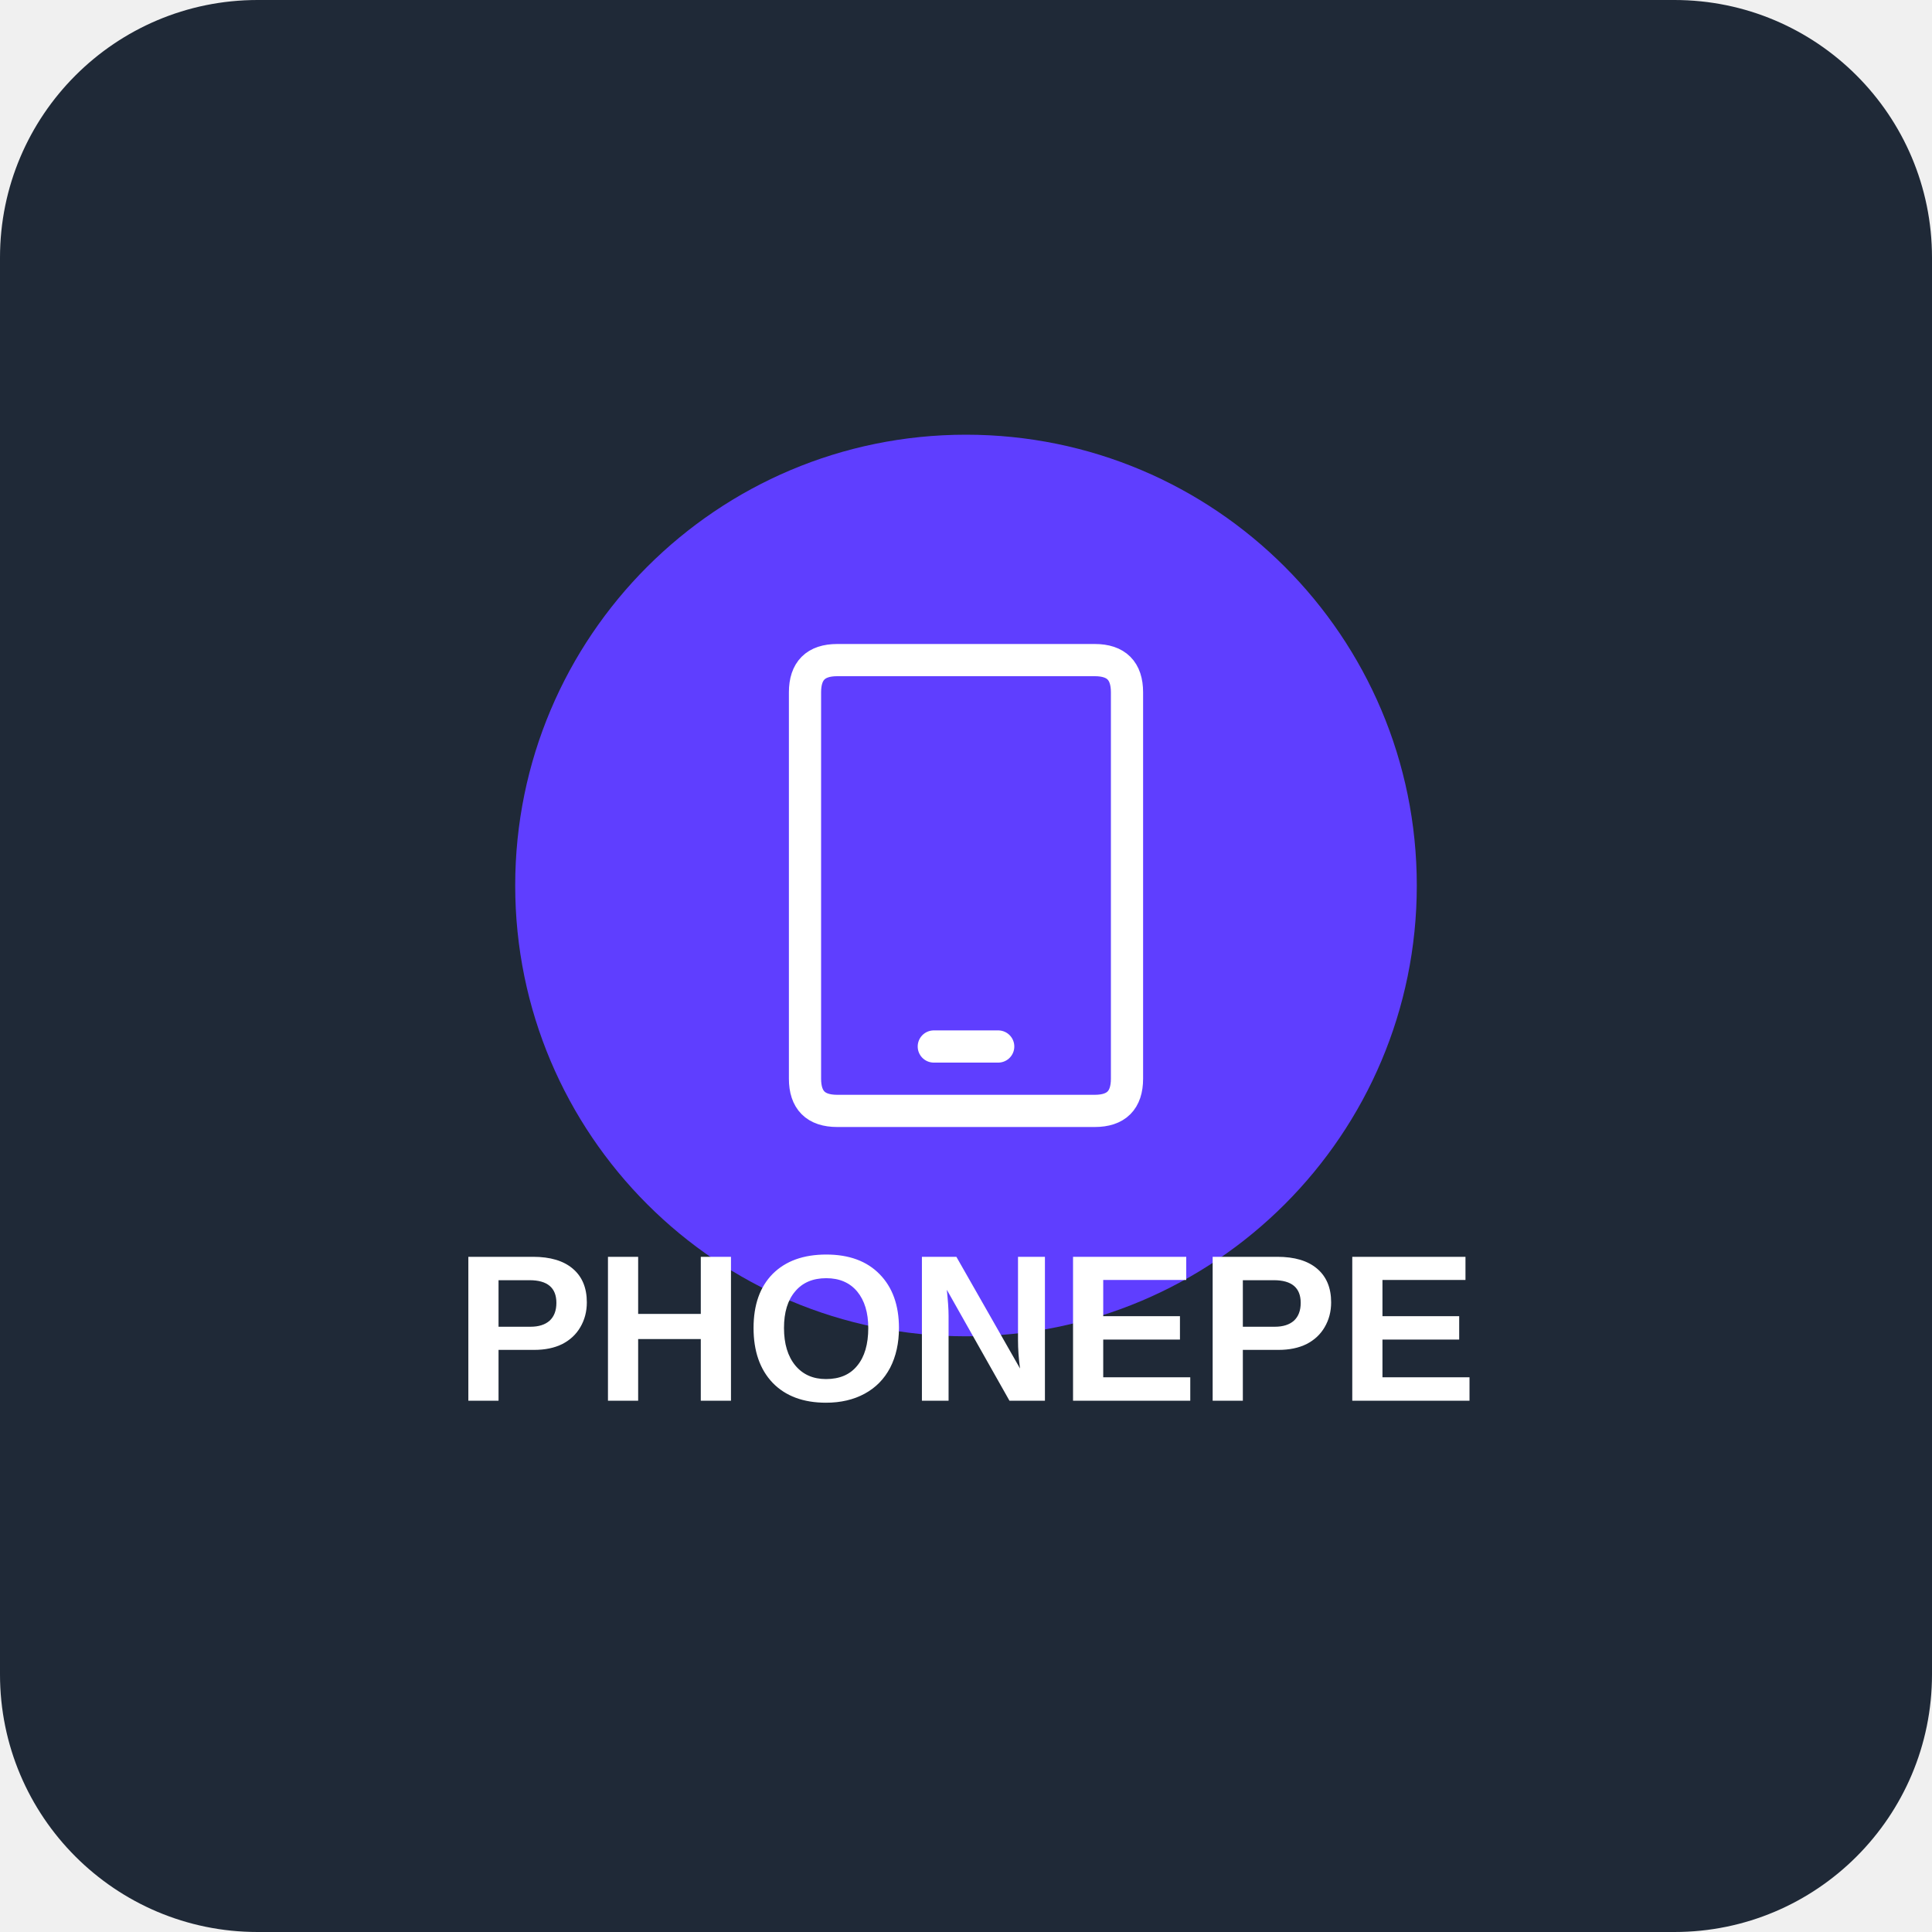
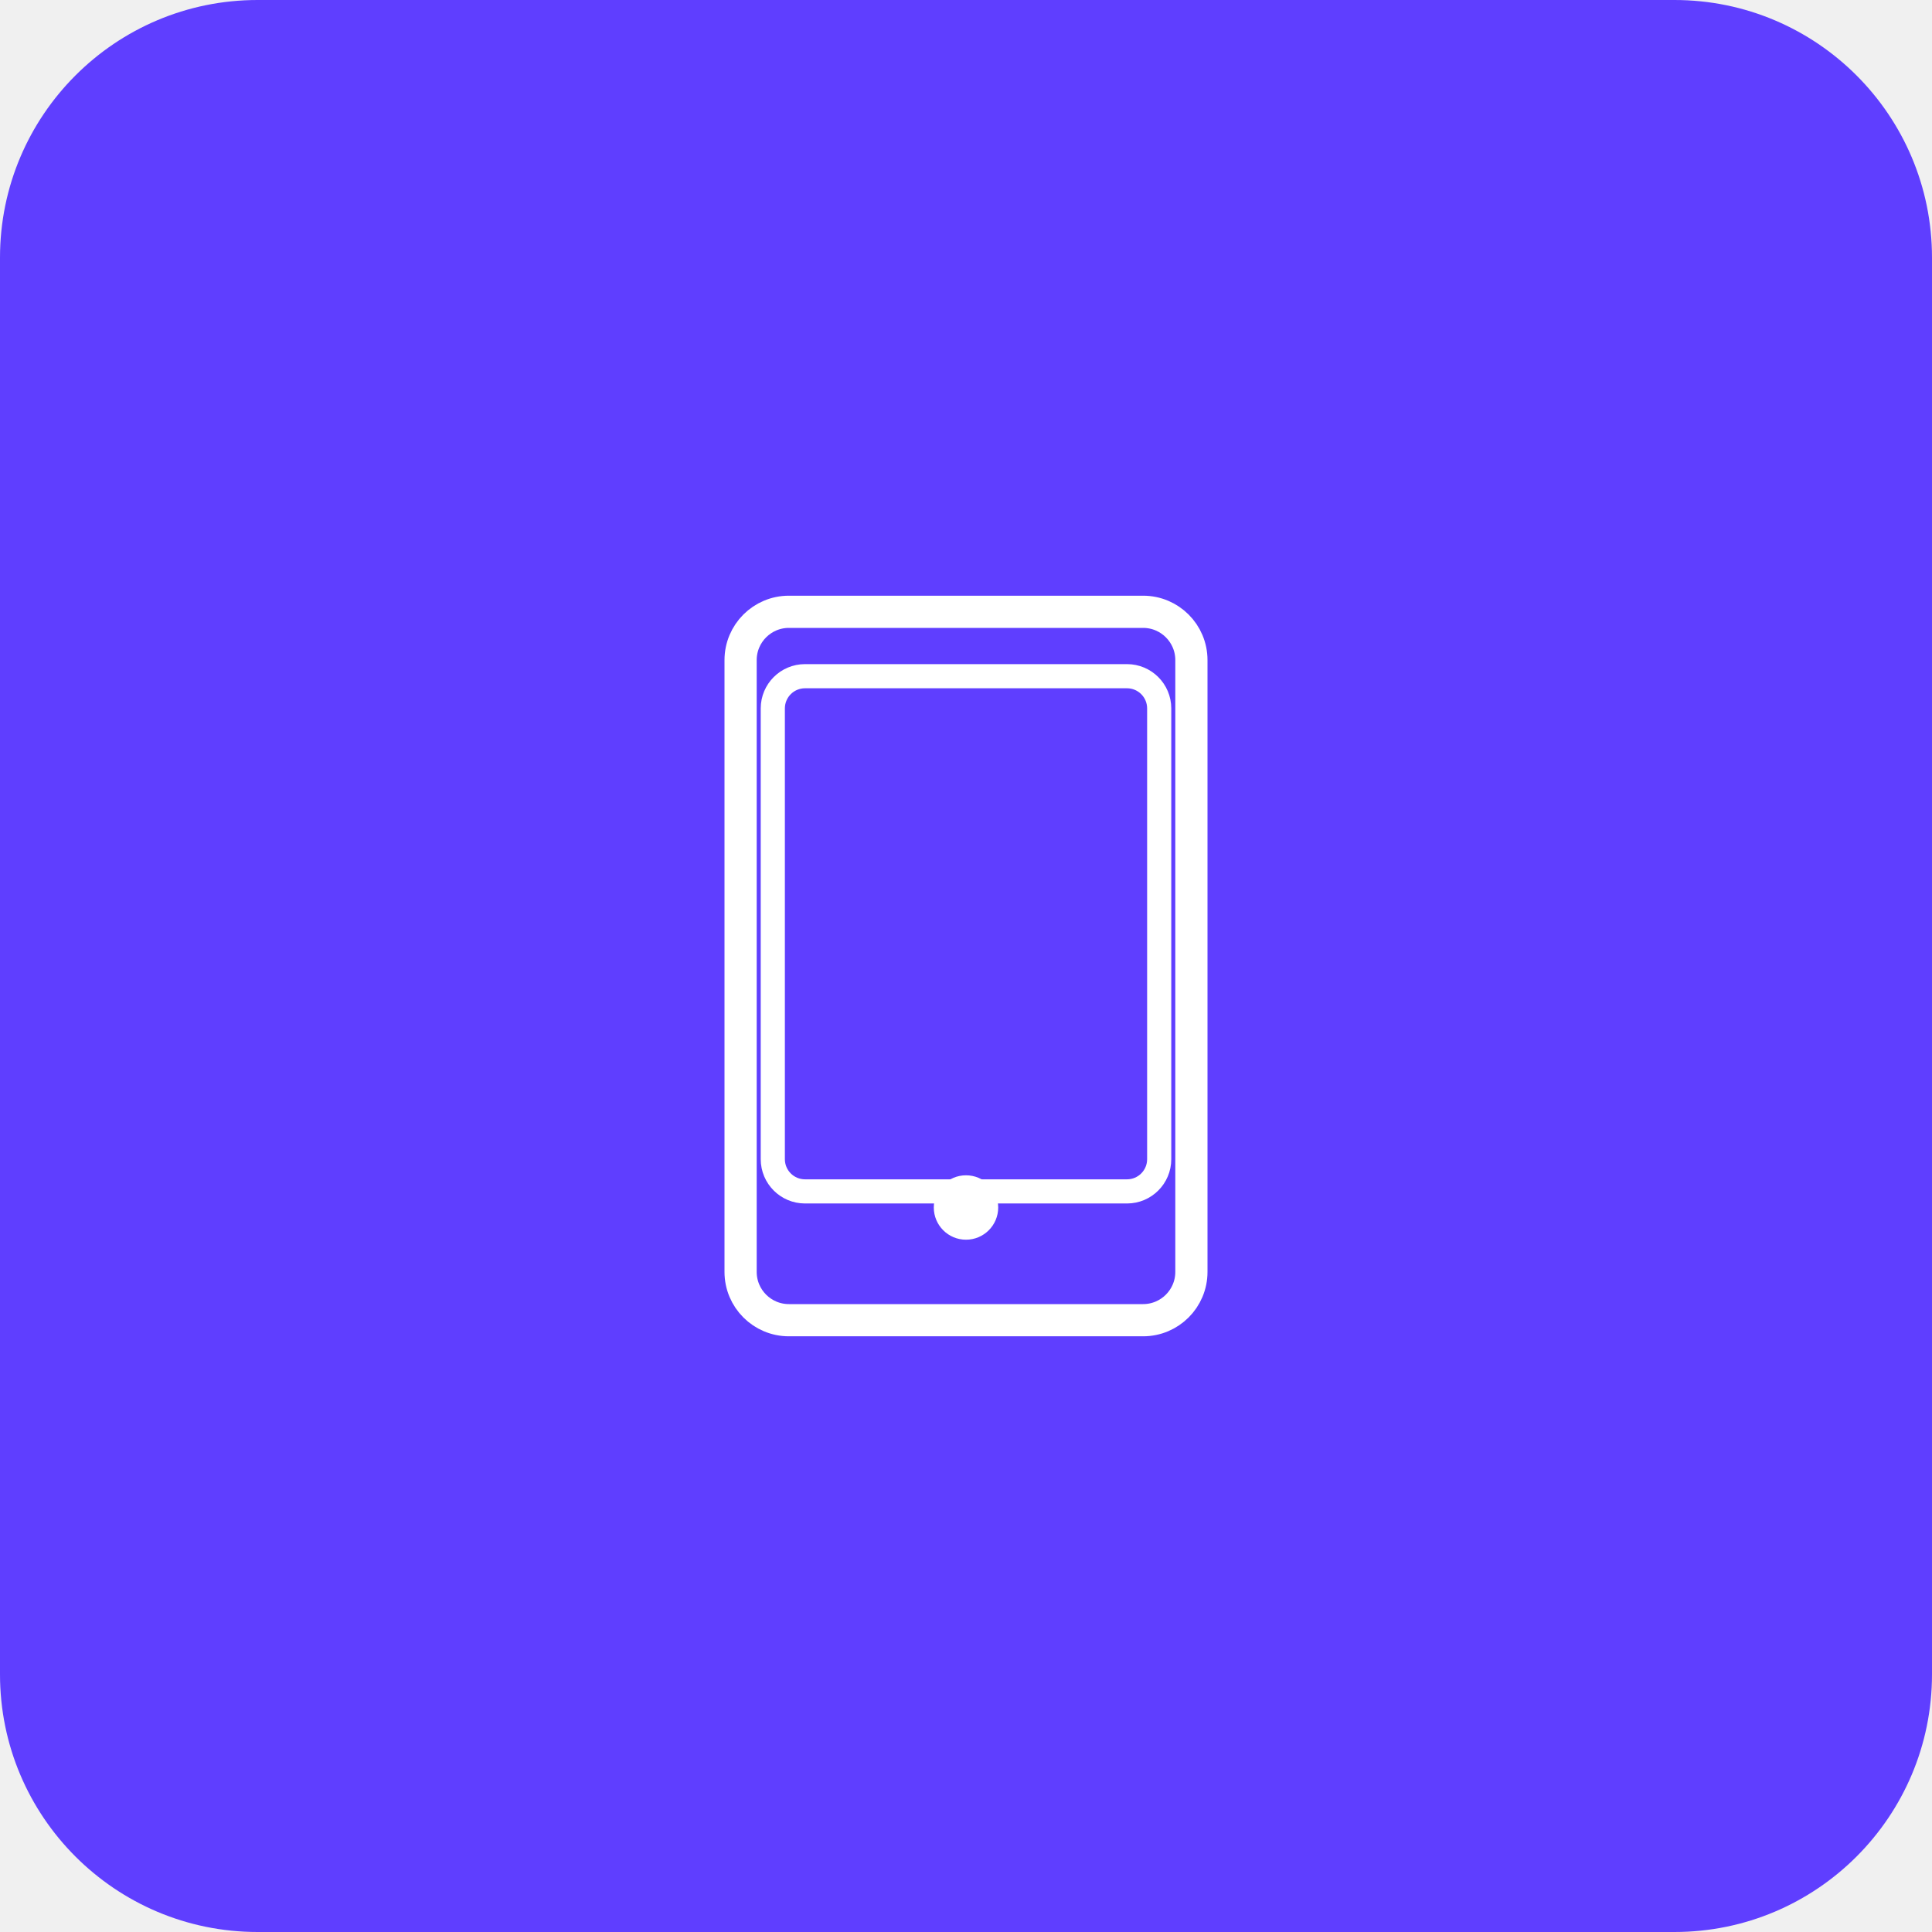
<svg xmlns="http://www.w3.org/2000/svg" width="120" height="120" viewBox="0 0 120 120" fill="none">
-   <rect width="120" height="120" rx="16" fill="#1F2937" />
-   <g transform="translate(60, 55)">
-     <circle cx="0" cy="0" r="28" fill="#5F3EFF" />
-     <path d="M-8 -14 L 8 -14 Q 10 -14 10 -12 L 10 12 Q 10 14 8 14 L -8 14 Q -10 14 -10 12 L -10 -12 Q -10 -14 -8 -14 M -2 10 L 2 10" stroke="#FFFFFF" stroke-width="2" fill="none" stroke-linecap="round" />
-     <text x="0" y="32" font-size="13" font-weight="bold" text-anchor="middle" fill="#FFFFFF" font-family="Arial, sans-serif">PHONEPE</text>
+   <rect width="120" height="120" rx="16" fill="#5F3EFF" />
+   <g transform="translate(60, 60)">
+     <rect x="-14" y="-22" width="28" height="44" rx="3" fill="none" stroke="#FFFFFF" stroke-width="2" />
+     <rect x="-12" y="-18" width="24" height="32" rx="2" fill="none" stroke="#FFFFFF" stroke-width="1.5" />
+     <circle cx="0" cy="15" r="2" fill="#FFFFFF" />
  </g>
</svg>
